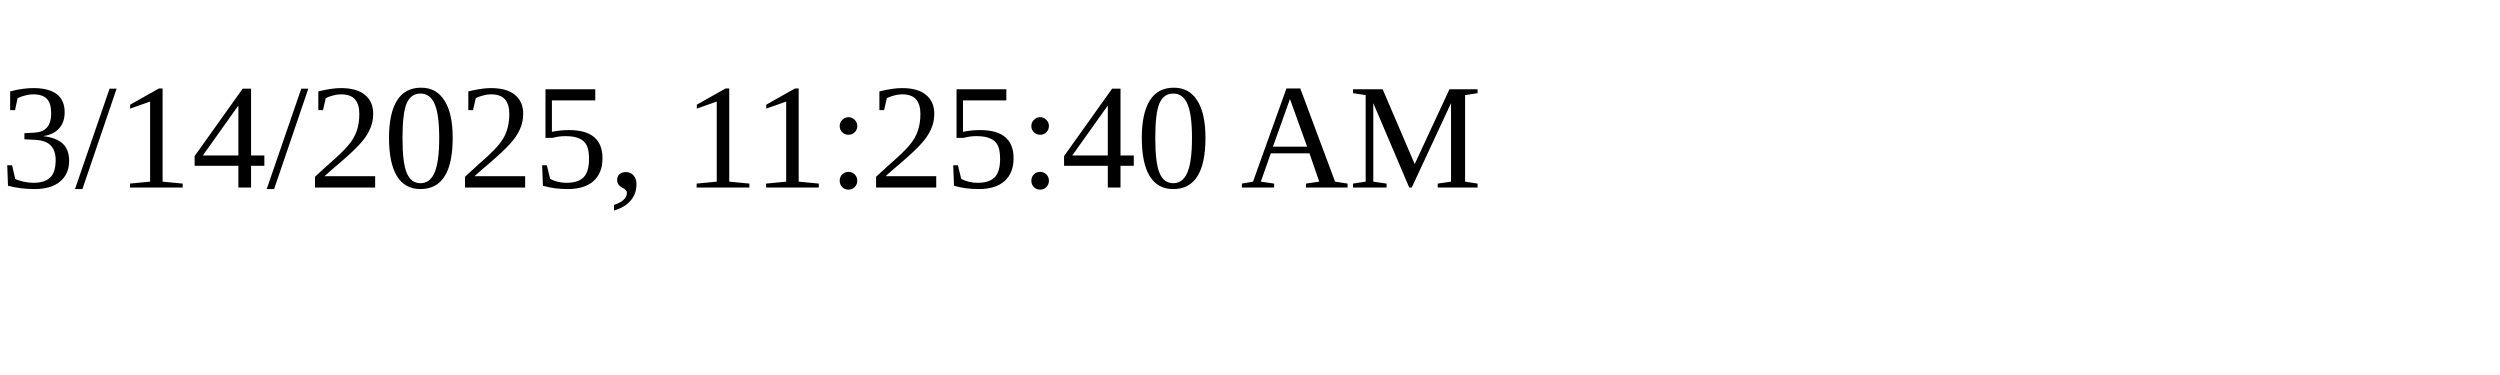
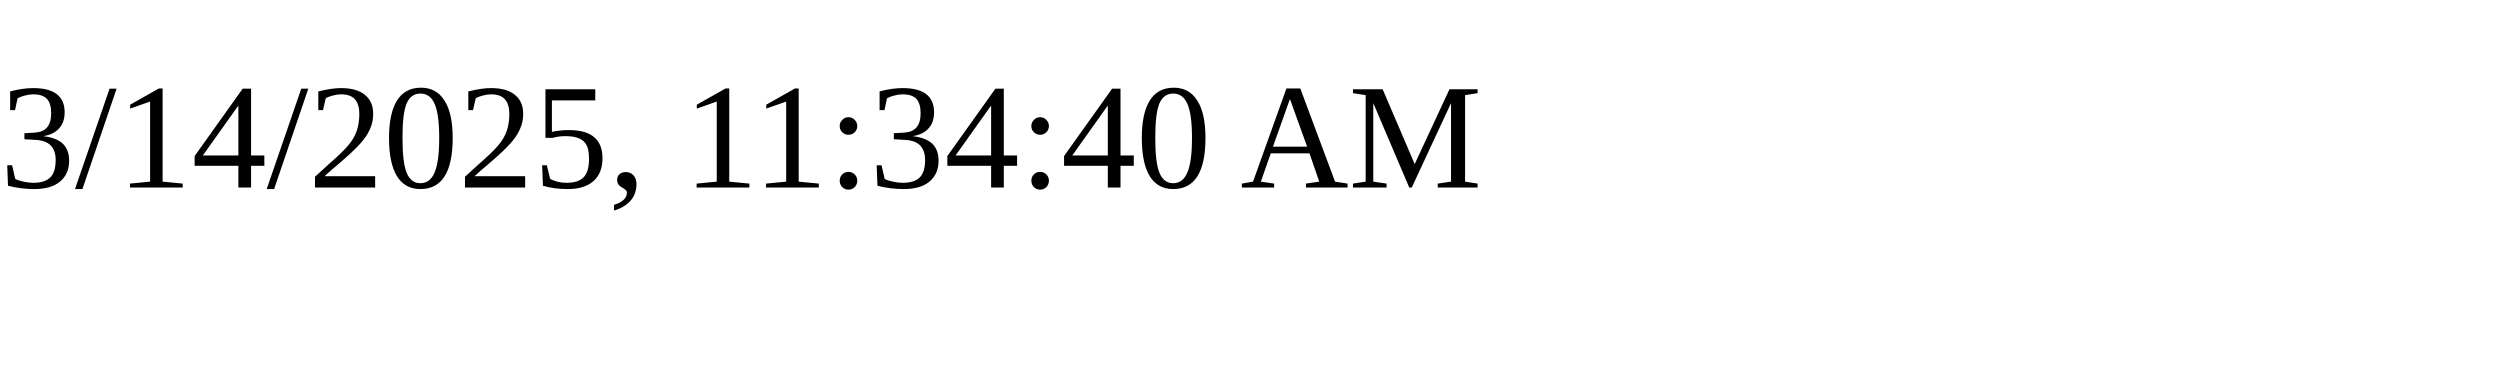
<svg xmlns="http://www.w3.org/2000/svg" height="30" width="200">
-   <text x="0" y="15">3/14/2025, 11:25:40 AM</text>
+   <text x="0" y="15">3/14/2025, 11:34:40 AM</text>
</svg>
